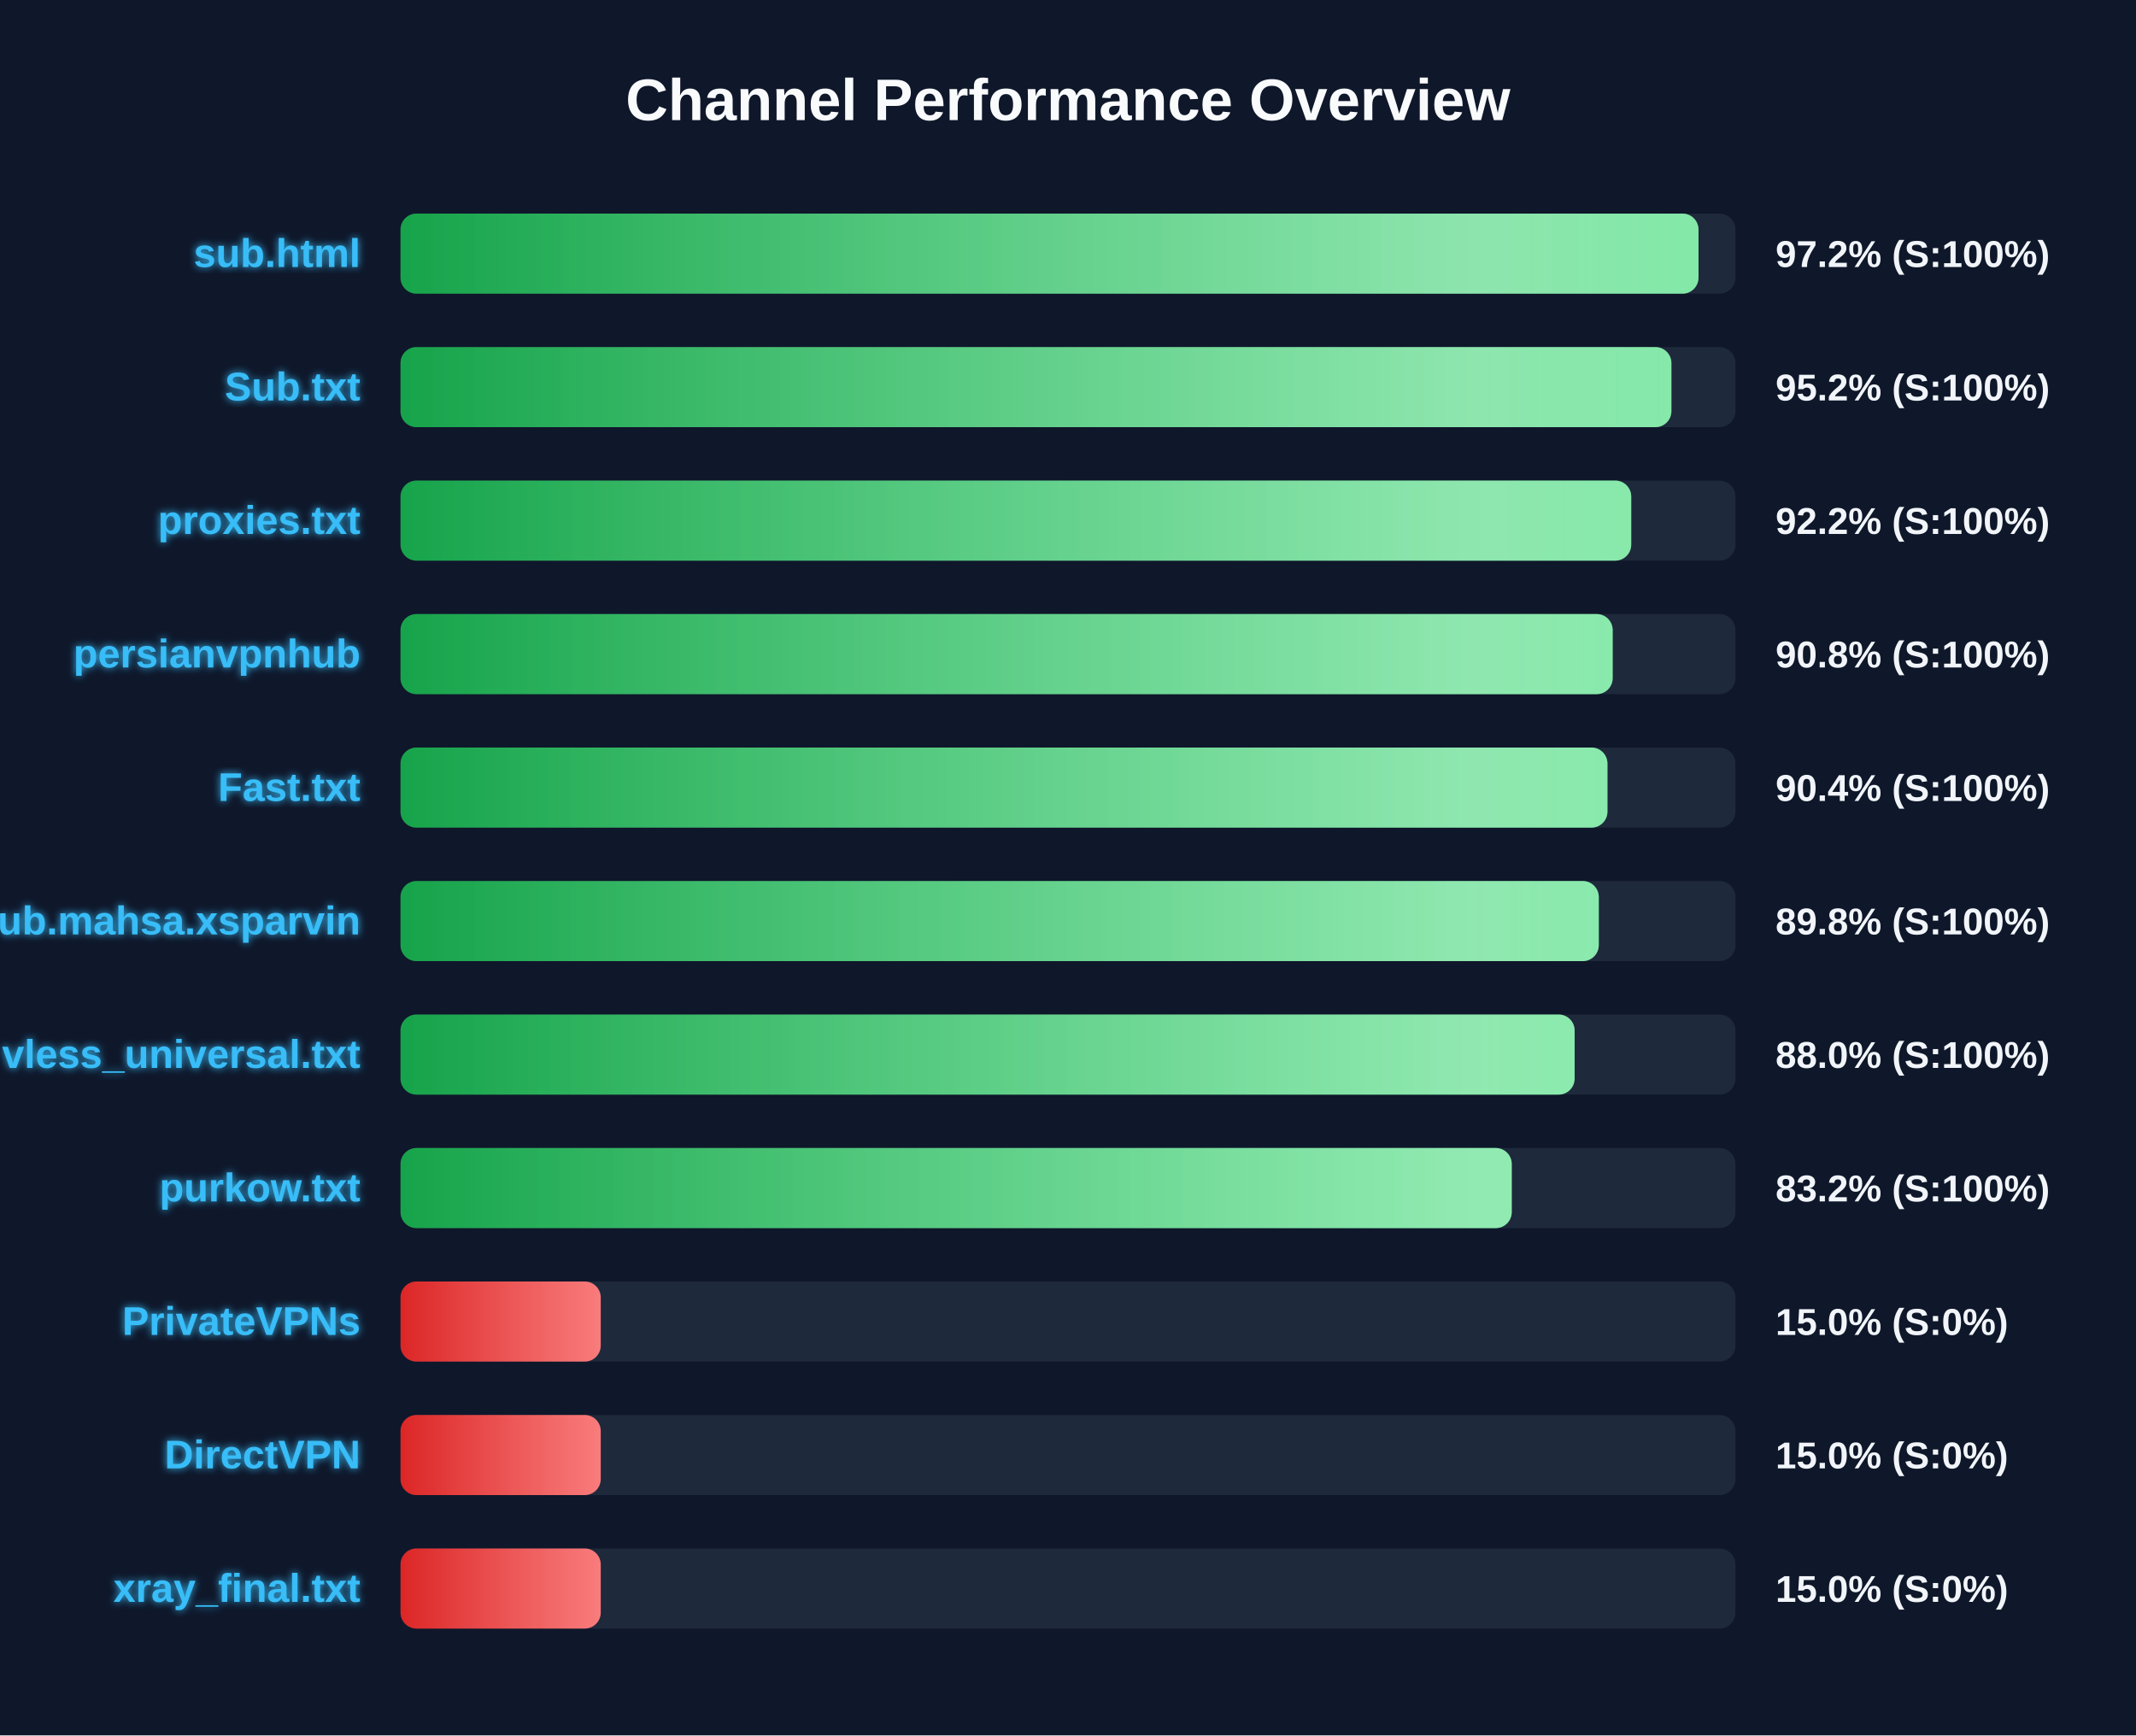
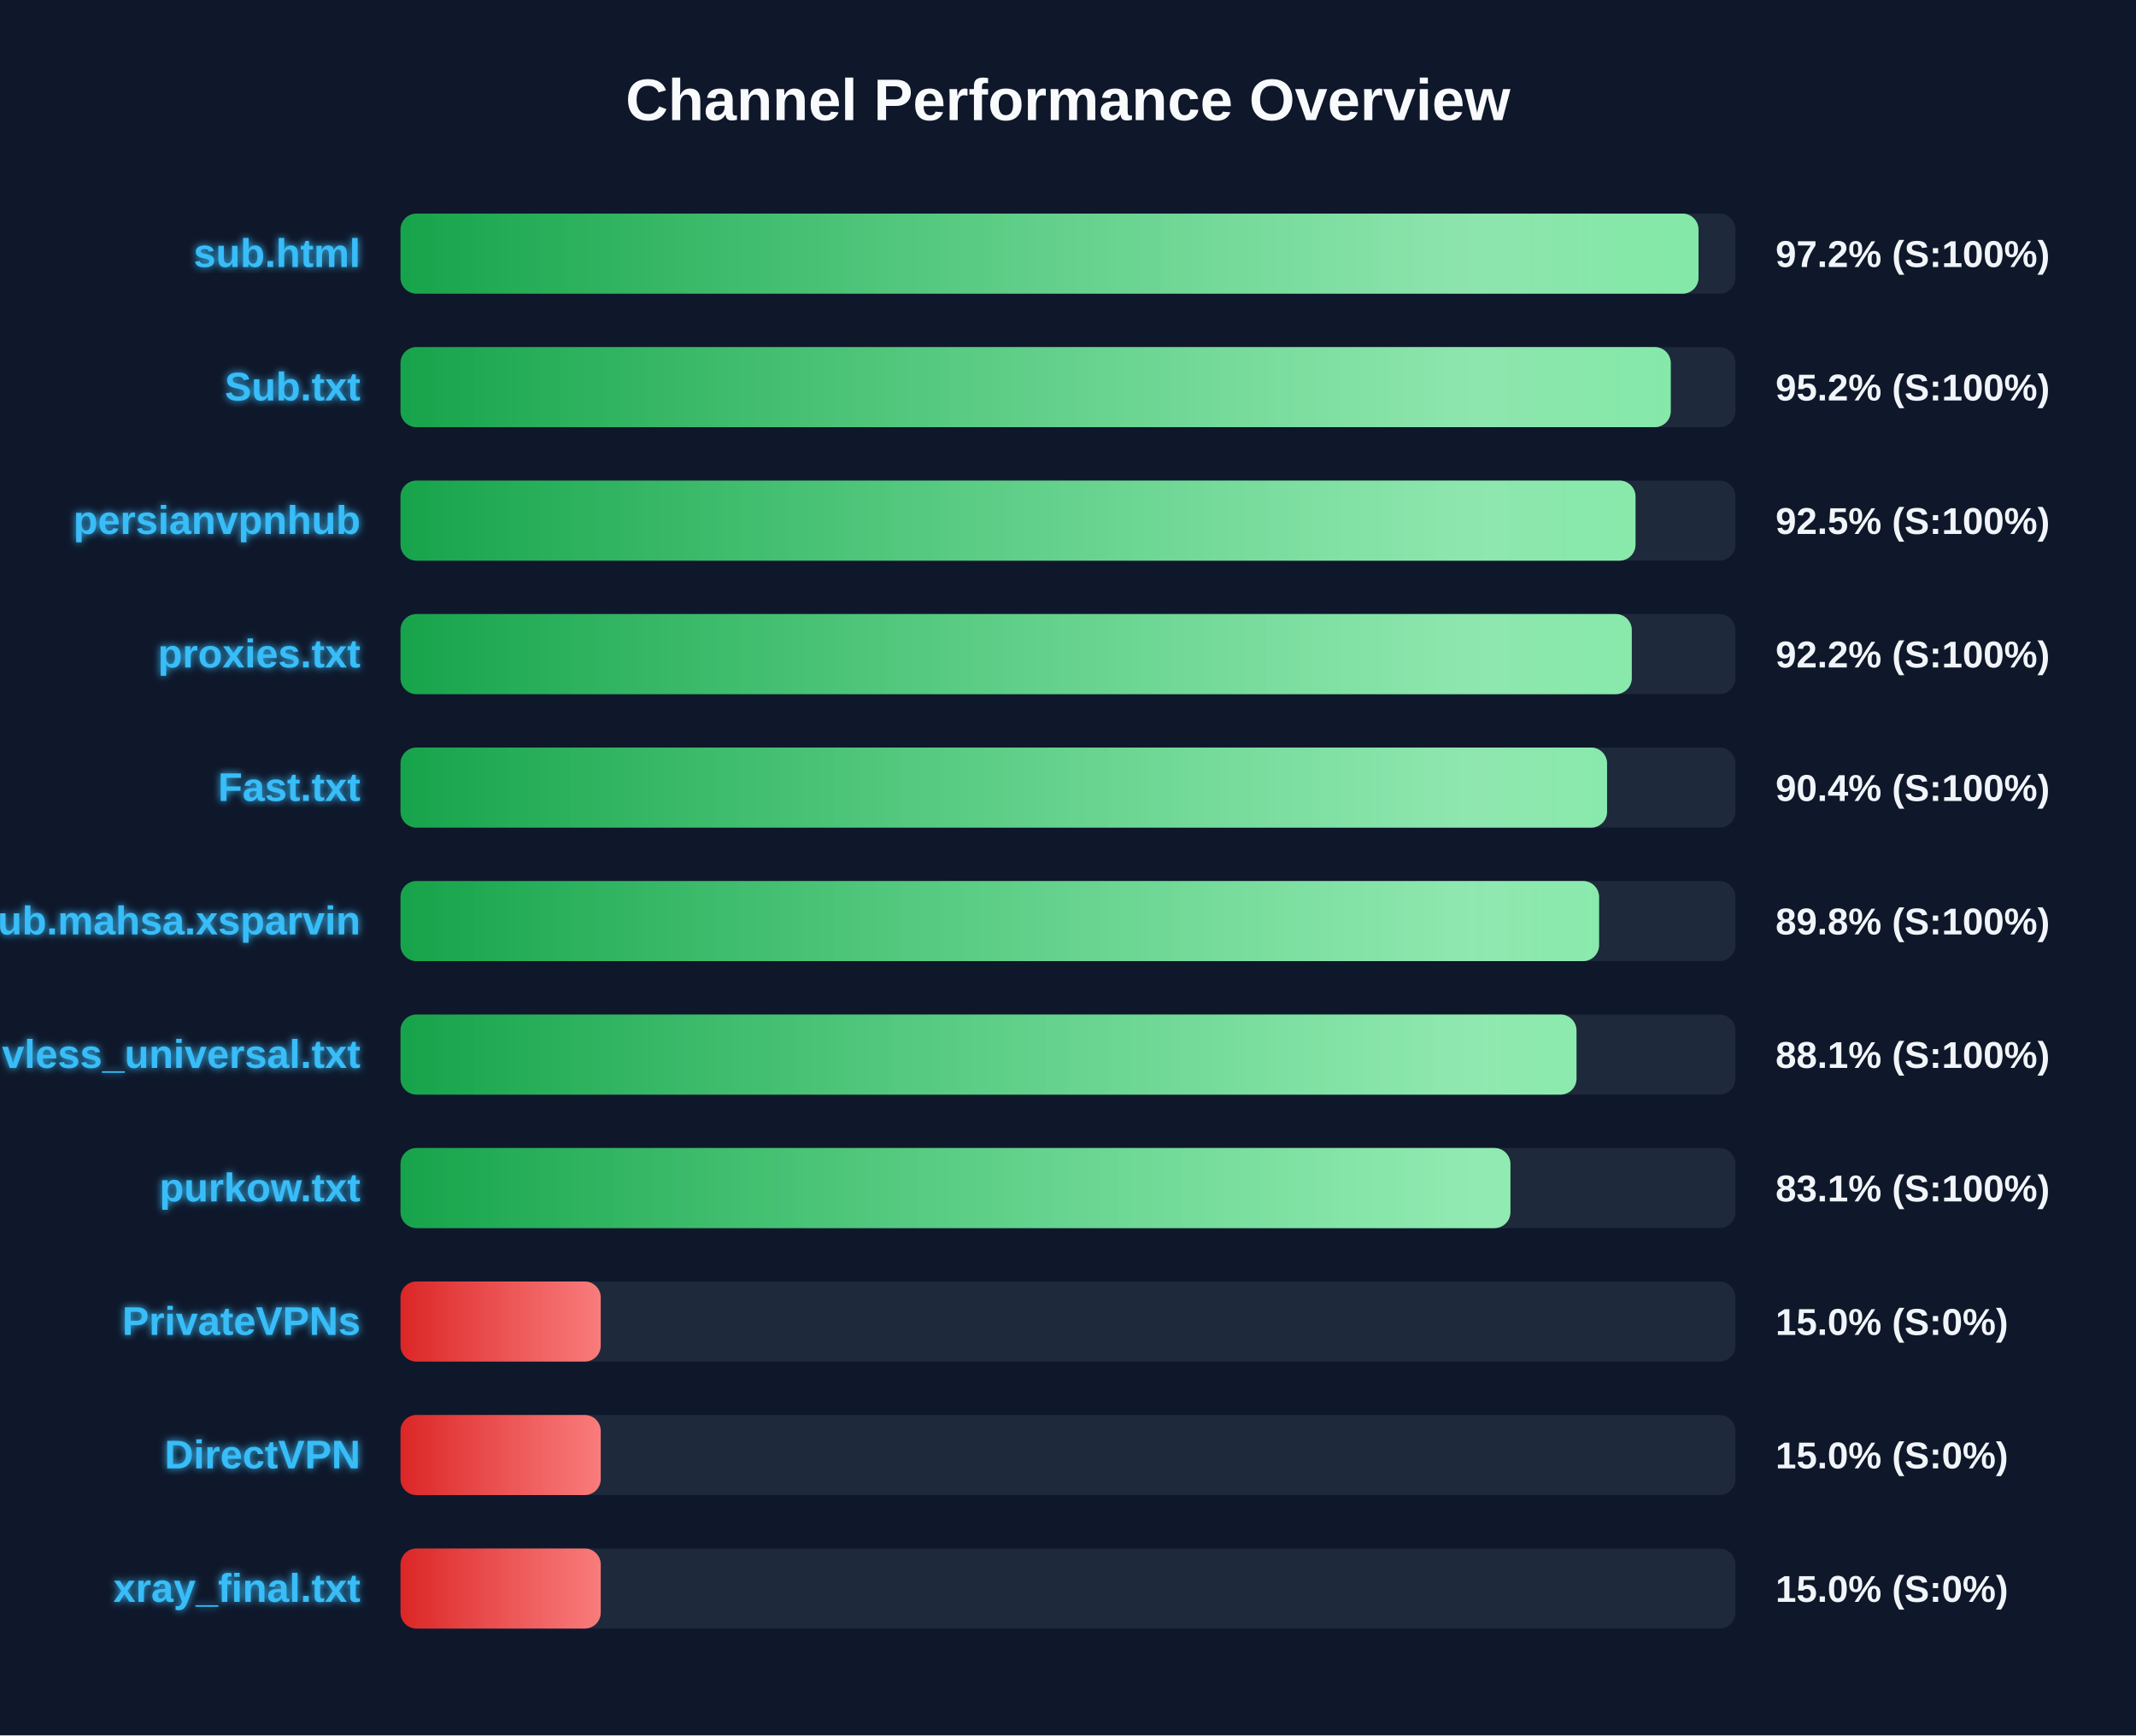
<svg xmlns="http://www.w3.org/2000/svg" width="800" height="650" version="1.1">
  <defs>
    <linearGradient id="grad-green" x1="0%" y1="0%" x2="100%" y2="0%">
      <stop offset="0%" stop-color="#16a34a" />
      <stop offset="100%" stop-color="#4ade80" />
    </linearGradient>
    <linearGradient id="grad-yellow" x1="0%" y1="0%" x2="100%" y2="0%">
      <stop offset="0%" stop-color="#ca8a04" />
      <stop offset="100%" stop-color="#fde047" />
    </linearGradient>
    <linearGradient id="grad-red" x1="0%" y1="0%" x2="100%" y2="0%">
      <stop offset="0%" stop-color="#dc2626" />
      <stop offset="100%" stop-color="#f87171" />
    </linearGradient>
    <linearGradient id="shimmer" x1="0%" y1="0%" x2="100%" y2="0%">
      <stop offset="0%" stop-color="rgba(255,255,255,0)" />
      <stop offset="50%" stop-color="rgba(255,255,255,0.4)" />
      <stop offset="100%" stop-color="rgba(255,255,255,0)" />
    </linearGradient>
    <filter id="glow" x="-20%" y="-20%" width="140%" height="140%">
      <feGaussianBlur stdDeviation="1.5" result="blur" />
      <feComposite in="SourceGraphic" in2="blur" operator="over" />
    </filter>
  </defs>
  <style>
        .bg-rect { fill: #0f172a; }
        .title { font: bold 22px 'Segoe UI', Arial, sans-serif; fill: #f8fafc; }
        .row { font: bold 15px 'Segoe UI', Arial, sans-serif; fill: #38bdf8; filter: url(#glow); }
        .score { font: bold 14px 'Segoe UI', Arial, sans-serif; fill: #f1f5f9; }
        @keyframes shimmer-anim {
            0% { transform: translateX(-100%); }
            100% { transform: translateX(200%); }
        }
        .shimmer-rect {
            animation: shimmer-anim 2.5s infinite linear;
        }
    </style>
  <rect width="100%" height="100%" class="bg-rect" />
  <text x="400" y="45" text-anchor="middle" class="title">Channel Performance Overview</text>
  <rect x="150" y="80" width="500" height="30" fill="#1e293b" rx="6" />
  <clipPath id="clip-0">
    <rect x="150" y="80" width="486.15" height="30" rx="6" />
  </clipPath>
  <rect x="150" y="80" width="486.15" height="30" fill="url(#grad-green)" rx="6" />
  <g clip-path="url(#clip-0)">
    <rect x="150" y="80" width="100%" height="30" fill="url(#shimmer)" class="shimmer-rect" />
  </g>
  <text x="135" y="100" text-anchor="end" class="row">sub.html</text>
  <text x="665" y="100" text-anchor="start" class="score">97.2% (S:100%)</text>
  <rect x="150" y="130" width="500" height="30" fill="#1e293b" rx="6" />
  <clipPath id="clip-1">
-     <rect x="150" y="130" width="476.0" height="30" rx="6" />
+     <rect x="150" y="130" width="475.75" height="30" rx="6" />
  </clipPath>
-   <rect x="150" y="130" width="476.0" height="30" fill="url(#grad-green)" rx="6" />
+   <rect x="150" y="130" width="475.75" height="30" fill="url(#grad-green)" rx="6" />
  <g clip-path="url(#clip-1)">
    <rect x="150" y="130" width="100%" height="30" fill="url(#shimmer)" class="shimmer-rect" />
  </g>
  <text x="135" y="150" text-anchor="end" class="row">Sub.txt</text>
  <text x="665" y="150" text-anchor="start" class="score">95.2% (S:100%)</text>
  <rect x="150" y="180" width="500" height="30" fill="#1e293b" rx="6" />
  <clipPath id="clip-2">
-     <rect x="150" y="180" width="460.95" height="30" rx="6" />
+     <rect x="150" y="180" width="462.55" height="30" rx="6" />
  </clipPath>
-   <rect x="150" y="180" width="460.95" height="30" fill="url(#grad-green)" rx="6" />
+   <rect x="150" y="180" width="462.55" height="30" fill="url(#grad-green)" rx="6" />
  <g clip-path="url(#clip-2)">
    <rect x="150" y="180" width="100%" height="30" fill="url(#shimmer)" class="shimmer-rect" />
  </g>
-   <text x="135" y="200" text-anchor="end" class="row">proxies.txt</text>
-   <text x="665" y="200" text-anchor="start" class="score">92.2% (S:100%)</text>
+   <text x="135" y="200" text-anchor="end" class="row">persianvpnhub</text>
+   <text x="665" y="200" text-anchor="start" class="score">92.5% (S:100%)</text>
  <rect x="150" y="230" width="500" height="30" fill="#1e293b" rx="6" />
  <clipPath id="clip-3">
-     <rect x="150" y="230" width="454.0" height="30" rx="6" />
+     <rect x="150" y="230" width="461.15" height="30" rx="6" />
  </clipPath>
-   <rect x="150" y="230" width="454.0" height="30" fill="url(#grad-green)" rx="6" />
+   <rect x="150" y="230" width="461.15" height="30" fill="url(#grad-green)" rx="6" />
  <g clip-path="url(#clip-3)">
    <rect x="150" y="230" width="100%" height="30" fill="url(#shimmer)" class="shimmer-rect" />
  </g>
-   <text x="135" y="250" text-anchor="end" class="row">persianvpnhub</text>
-   <text x="665" y="250" text-anchor="start" class="score">90.8% (S:100%)</text>
+   <text x="135" y="250" text-anchor="end" class="row">proxies.txt</text>
+   <text x="665" y="250" text-anchor="start" class="score">92.2% (S:100%)</text>
  <rect x="150" y="280" width="500" height="30" fill="#1e293b" rx="6" />
  <clipPath id="clip-4">
-     <rect x="150" y="280" width="452.05" height="30" rx="6" />
+     <rect x="150" y="280" width="451.9" height="30" rx="6" />
  </clipPath>
-   <rect x="150" y="280" width="452.05" height="30" fill="url(#grad-green)" rx="6" />
+   <rect x="150" y="280" width="451.9" height="30" fill="url(#grad-green)" rx="6" />
  <g clip-path="url(#clip-4)">
    <rect x="150" y="280" width="100%" height="30" fill="url(#shimmer)" class="shimmer-rect" />
  </g>
  <text x="135" y="300" text-anchor="end" class="row">Fast.txt</text>
  <text x="665" y="300" text-anchor="start" class="score">90.4% (S:100%)</text>
  <rect x="150" y="330" width="500" height="30" fill="#1e293b" rx="6" />
  <clipPath id="clip-5">
-     <rect x="150" y="330" width="448.8" height="30" rx="6" />
+     <rect x="150" y="330" width="448.9" height="30" rx="6" />
  </clipPath>
-   <rect x="150" y="330" width="448.8" height="30" fill="url(#grad-green)" rx="6" />
+   <rect x="150" y="330" width="448.9" height="30" fill="url(#grad-green)" rx="6" />
  <g clip-path="url(#clip-5)">
    <rect x="150" y="330" width="100%" height="30" fill="url(#shimmer)" class="shimmer-rect" />
  </g>
  <text x="135" y="350" text-anchor="end" class="row">Sub.mahsa.xsparvin</text>
  <text x="665" y="350" text-anchor="start" class="score">89.8% (S:100%)</text>
  <rect x="150" y="380" width="500" height="30" fill="#1e293b" rx="6" />
  <clipPath id="clip-6">
-     <rect x="150" y="380" width="439.75" height="30" rx="6" />
+     <rect x="150" y="380" width="440.45" height="30" rx="6" />
  </clipPath>
-   <rect x="150" y="380" width="439.75" height="30" fill="url(#grad-green)" rx="6" />
+   <rect x="150" y="380" width="440.45" height="30" fill="url(#grad-green)" rx="6" />
  <g clip-path="url(#clip-6)">
    <rect x="150" y="380" width="100%" height="30" fill="url(#shimmer)" class="shimmer-rect" />
  </g>
  <text x="135" y="400" text-anchor="end" class="row">vless_universal.txt</text>
-   <text x="665" y="400" text-anchor="start" class="score">88.0% (S:100%)</text>
+   <text x="665" y="400" text-anchor="start" class="score">88.1% (S:100%)</text>
  <rect x="150" y="430" width="500" height="30" fill="#1e293b" rx="6" />
  <clipPath id="clip-7">
-     <rect x="150" y="430" width="416.2" height="30" rx="6" />
+     <rect x="150" y="430" width="415.7" height="30" rx="6" />
  </clipPath>
-   <rect x="150" y="430" width="416.2" height="30" fill="url(#grad-green)" rx="6" />
+   <rect x="150" y="430" width="415.7" height="30" fill="url(#grad-green)" rx="6" />
  <g clip-path="url(#clip-7)">
    <rect x="150" y="430" width="100%" height="30" fill="url(#shimmer)" class="shimmer-rect" />
  </g>
  <text x="135" y="450" text-anchor="end" class="row">purkow.txt</text>
-   <text x="665" y="450" text-anchor="start" class="score">83.2% (S:100%)</text>
+   <text x="665" y="450" text-anchor="start" class="score">83.1% (S:100%)</text>
  <rect x="150" y="480" width="500" height="30" fill="#1e293b" rx="6" />
  <clipPath id="clip-8">
    <rect x="150" y="480" width="75.0" height="30" rx="6" />
  </clipPath>
  <rect x="150" y="480" width="75.0" height="30" fill="url(#grad-red)" rx="6" />
  <g clip-path="url(#clip-8)">
    <rect x="150" y="480" width="100%" height="30" fill="url(#shimmer)" class="shimmer-rect" />
  </g>
  <text x="135" y="500" text-anchor="end" class="row">PrivateVPNs</text>
  <text x="665" y="500" text-anchor="start" class="score">15.0% (S:0%)</text>
  <rect x="150" y="530" width="500" height="30" fill="#1e293b" rx="6" />
  <clipPath id="clip-9">
    <rect x="150" y="530" width="75.0" height="30" rx="6" />
  </clipPath>
  <rect x="150" y="530" width="75.0" height="30" fill="url(#grad-red)" rx="6" />
  <g clip-path="url(#clip-9)">
    <rect x="150" y="530" width="100%" height="30" fill="url(#shimmer)" class="shimmer-rect" />
  </g>
  <text x="135" y="550" text-anchor="end" class="row">DirectVPN</text>
  <text x="665" y="550" text-anchor="start" class="score">15.0% (S:0%)</text>
  <rect x="150" y="580" width="500" height="30" fill="#1e293b" rx="6" />
  <clipPath id="clip-10">
    <rect x="150" y="580" width="75.0" height="30" rx="6" />
  </clipPath>
  <rect x="150" y="580" width="75.0" height="30" fill="url(#grad-red)" rx="6" />
  <g clip-path="url(#clip-10)">
    <rect x="150" y="580" width="100%" height="30" fill="url(#shimmer)" class="shimmer-rect" />
  </g>
  <text x="135" y="600" text-anchor="end" class="row">xray_final.txt</text>
  <text x="665" y="600" text-anchor="start" class="score">15.0% (S:0%)</text>
</svg>
